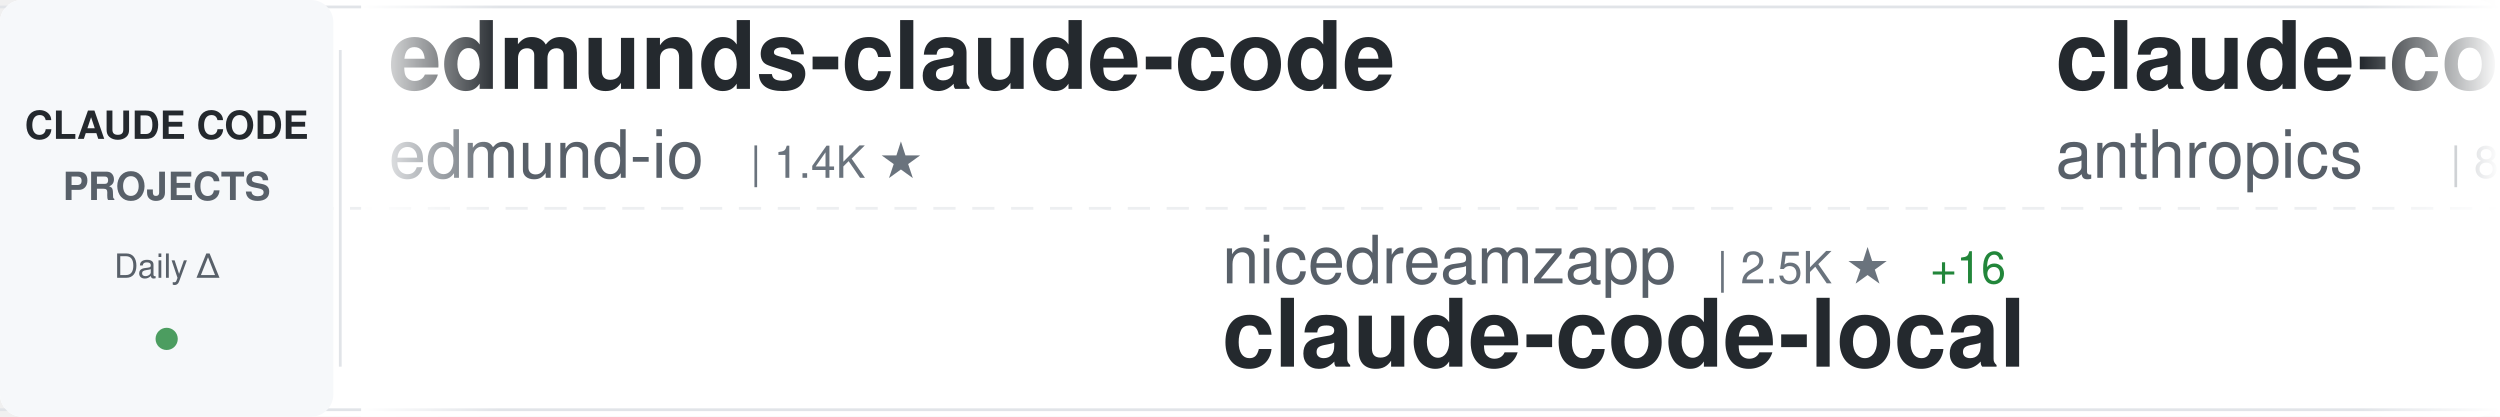
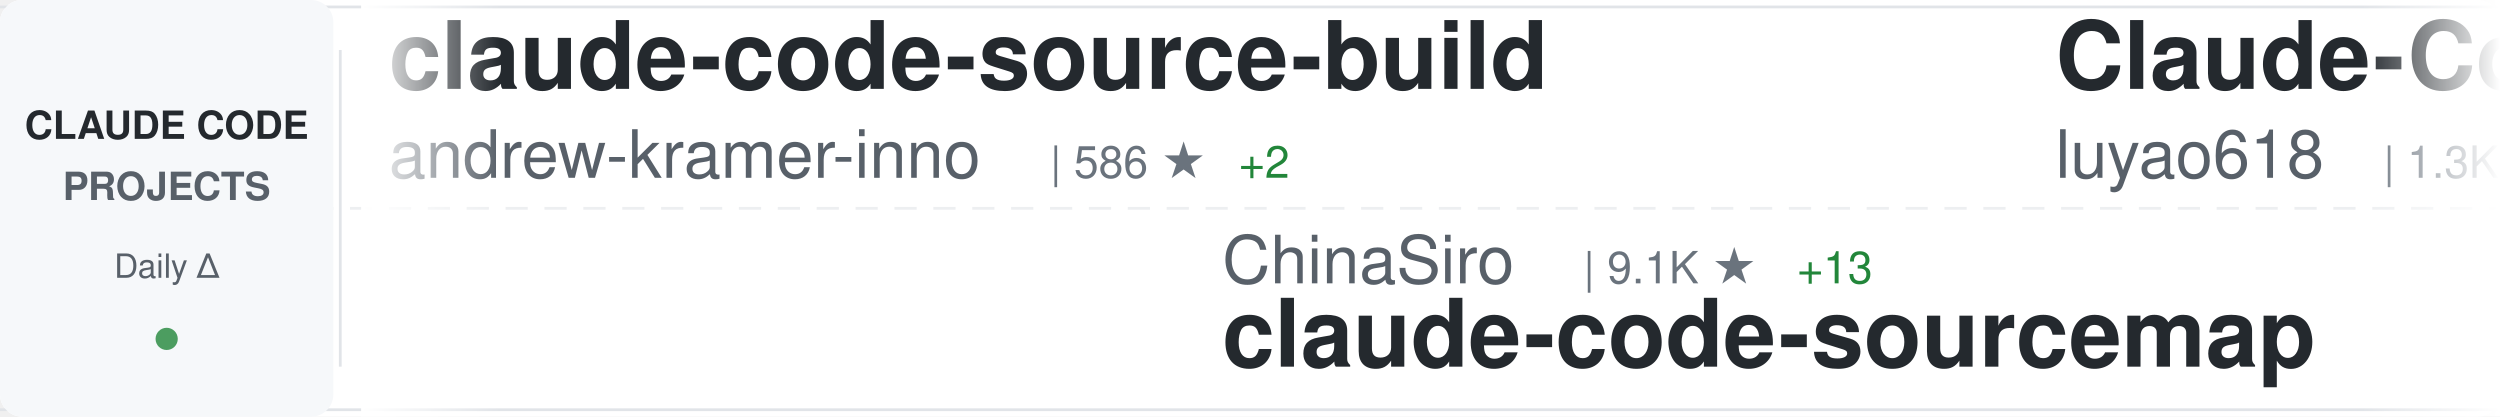
<svg xmlns="http://www.w3.org/2000/svg" width="900" height="150">
  <defs>
    <linearGradient id="awesomeLeftFade" x1="0%" y1="0%" x2="100%" y2="0%">
      <stop offset="0%" style="stop-color:#ffffff;stop-opacity:1" />
      <stop offset="100%" style="stop-color:#ffffff;stop-opacity:0" />
    </linearGradient>
    <linearGradient id="awesomeRightFade" x1="0%" y1="0%" x2="100%" y2="0%">
      <stop offset="0%" style="stop-color:#ffffff;stop-opacity:0" />
      <stop offset="100%" style="stop-color:#ffffff;stop-opacity:1" />
    </linearGradient>
  </defs>
  <rect width="900" height="150" fill="#ffffff" rx="8" />
  <rect x="0" y="2" width="900" height="1" fill="#e1e4e8" />
  <rect x="0" y="147" width="900" height="1" fill="#e1e4e8" />
  <line x1="0" y1="75" x2="900" y2="75" stroke="#e1e4e8" stroke-width="1" stroke-dasharray="8 6" opacity="0.6" />
  <rect x="0" y="0" width="120" height="150" fill="#f6f8fa" rx="8" />
  <text x="60" y="50" font-family="-apple-system, BlinkMacSystemFont, 'Segoe UI', Helvetica, Arial, sans-serif" font-size="14" font-weight="600" fill="#24292e" text-anchor="middle">CLAUDE CODE</text>
  <text x="60" y="72" font-family="-apple-system, BlinkMacSystemFont, 'Segoe UI', Helvetica, Arial, sans-serif" font-size="14" font-weight="600" fill="#586069" text-anchor="middle">PROJECTS</text>
  <text x="60" y="100" font-family="-apple-system, BlinkMacSystemFont, 'Segoe UI', Helvetica, Arial, sans-serif" font-size="12" font-weight="500" fill="#586069" text-anchor="middle">Daily Δ</text>
  <circle cx="60" cy="122" r="4" fill="#22863a" opacity="0.8" />
  <rect x="122" y="18" width="1" height="114" fill="#e1e4e8" />
  <clipPath id="awesomeTickerClip">
    <rect x="130" y="0" width="770" height="150" />
  </clipPath>
  <g clip-path="url(#awesomeTickerClip)">
    <g id="awesomeTickerItems">
      <animateTransform attributeName="transform" attributeType="XML" type="translate" from="0 0" to="-3000 0" dur="54s" repeatCount="indefinite" />
      <g transform="translate(0, 0)">
-         <text x="140" y="32" font-family="-apple-system, BlinkMacSystemFont, 'Segoe UI', Helvetica, Arial, sans-serif" font-size="34" font-weight="600" fill="#24292e">edmunds-claude-code</text>
-         <text x="140" y="64" font-family="-apple-system, BlinkMacSystemFont, 'Segoe UI', Helvetica, Arial, sans-serif" font-size="24" font-weight="400" fill="#586069">edmund-io</text>
-         <text x="270" y="64" font-family="-apple-system, BlinkMacSystemFont, 'Segoe UI', Helvetica, Arial, sans-serif" font-size="16" font-weight="500" fill="#6a737d">| 1.4K ★</text>
+         <text x="140" y="32" font-family="-apple-system, BlinkMacSystemFont, 'Segoe UI', Helvetica, Arial, sans-serif" font-size="34" font-weight="600" fill="#24292e">claude-code-source-build</text>
+         <text x="140" y="64" font-family="-apple-system, BlinkMacSystemFont, 'Segoe UI', Helvetica, Arial, sans-serif" font-size="24" font-weight="400" fill="#586069">andrew-kramer-inno</text>
+         <text x="378" y="64" font-family="-apple-system, BlinkMacSystemFont, 'Segoe UI', Helvetica, Arial, sans-serif" font-size="16" font-weight="500" fill="#6a737d">| 586 ★</text>
+         <text x="446" y="64" font-family="-apple-system, BlinkMacSystemFont, 'Segoe UI', Helvetica, Arial, sans-serif" font-size="16" font-weight="500" fill="#22863a"> +2</text>
      </g>
      <g transform="translate(300, 0)">
-         <text x="140" y="102" font-family="-apple-system, BlinkMacSystemFont, 'Segoe UI', Helvetica, Arial, sans-serif" font-size="24" font-weight="400" fill="#586069">nicedreamzapp</text>
-         <text x="318" y="102" font-family="-apple-system, BlinkMacSystemFont, 'Segoe UI', Helvetica, Arial, sans-serif" font-size="16" font-weight="500" fill="#6a737d">| 2.5K ★</text>
-         <text x="395" y="102" font-family="-apple-system, BlinkMacSystemFont, 'Segoe UI', Helvetica, Arial, sans-serif" font-size="16" font-weight="500" fill="#22863a"> +16</text>
-         <text x="140" y="132" font-family="-apple-system, BlinkMacSystemFont, 'Segoe UI', Helvetica, Arial, sans-serif" font-size="34" font-weight="600" fill="#24292e">claude-code-local</text>
+         <text x="140" y="102" font-family="-apple-system, BlinkMacSystemFont, 'Segoe UI', Helvetica, Arial, sans-serif" font-size="24" font-weight="400" fill="#586069">ChinaSiro</text>
+         <text x="270" y="102" font-family="-apple-system, BlinkMacSystemFont, 'Segoe UI', Helvetica, Arial, sans-serif" font-size="16" font-weight="500" fill="#6a737d">| 9.1K ★</text>
+         <text x="347" y="102" font-family="-apple-system, BlinkMacSystemFont, 'Segoe UI', Helvetica, Arial, sans-serif" font-size="16" font-weight="500" fill="#22863a"> +13</text>
+         <text x="140" y="132" font-family="-apple-system, BlinkMacSystemFont, 'Segoe UI', Helvetica, Arial, sans-serif" font-size="34" font-weight="600" fill="#24292e">claude-code-sourcemap</text>
      </g>
      <g transform="translate(600, 0)">
-         <text x="140" y="32" font-family="-apple-system, BlinkMacSystemFont, 'Segoe UI', Helvetica, Arial, sans-serif" font-size="34" font-weight="600" fill="#24292e">claude-code-base-action</text>
-         <text x="140" y="64" font-family="-apple-system, BlinkMacSystemFont, 'Segoe UI', Helvetica, Arial, sans-serif" font-size="24" font-weight="400" fill="#586069">anthropics</text>
-         <text x="282" y="64" font-family="-apple-system, BlinkMacSystemFont, 'Segoe UI', Helvetica, Arial, sans-serif" font-size="16" font-weight="500" fill="#6a737d">| 807 ★</text>
-         <text x="350" y="64" font-family="-apple-system, BlinkMacSystemFont, 'Segoe UI', Helvetica, Arial, sans-serif" font-size="16" font-weight="500" fill="#22863a"> +2</text>
+         <text x="140" y="32" font-family="-apple-system, BlinkMacSystemFont, 'Segoe UI', Helvetica, Arial, sans-serif" font-size="34" font-weight="600" fill="#24292e">Claude-Code-Source-Study</text>
+         <text x="140" y="64" font-family="-apple-system, BlinkMacSystemFont, 'Segoe UI', Helvetica, Arial, sans-serif" font-size="24" font-weight="400" fill="#586069">luyao618</text>
+         <text x="258" y="64" font-family="-apple-system, BlinkMacSystemFont, 'Segoe UI', Helvetica, Arial, sans-serif" font-size="16" font-weight="500" fill="#6a737d">| 1.3K ★</text>
+         <text x="335" y="64" font-family="-apple-system, BlinkMacSystemFont, 'Segoe UI', Helvetica, Arial, sans-serif" font-size="16" font-weight="500" fill="#22863a"> +4</text>
      </g>
      <g transform="translate(900, 0)">
-         <text x="140" y="102" font-family="-apple-system, BlinkMacSystemFont, 'Segoe UI', Helvetica, Arial, sans-serif" font-size="24" font-weight="400" fill="#586069">qwibitai</text>
-         <text x="258" y="102" font-family="-apple-system, BlinkMacSystemFont, 'Segoe UI', Helvetica, Arial, sans-serif" font-size="16" font-weight="500" fill="#6a737d">| 28.6K ★</text>
-         <text x="344" y="102" font-family="-apple-system, BlinkMacSystemFont, 'Segoe UI', Helvetica, Arial, sans-serif" font-size="16" font-weight="500" fill="#22863a"> +48</text>
-         <text x="140" y="132" font-family="-apple-system, BlinkMacSystemFont, 'Segoe UI', Helvetica, Arial, sans-serif" font-size="34" font-weight="600" fill="#24292e">nanoclaw</text>
+         <text x="140" y="102" font-family="-apple-system, BlinkMacSystemFont, 'Segoe UI', Helvetica, Arial, sans-serif" font-size="24" font-weight="400" fill="#586069">alirezarezvani</text>
+         <text x="330" y="102" font-family="-apple-system, BlinkMacSystemFont, 'Segoe UI', Helvetica, Arial, sans-serif" font-size="16" font-weight="500" fill="#6a737d">| 13.9K ★</text>
+         <text x="416" y="102" font-family="-apple-system, BlinkMacSystemFont, 'Segoe UI', Helvetica, Arial, sans-serif" font-size="16" font-weight="500" fill="#22863a"> +92</text>
+         <text x="140" y="132" font-family="-apple-system, BlinkMacSystemFont, 'Segoe UI', Helvetica, Arial, sans-serif" font-size="34" font-weight="600" fill="#24292e">claude-skills</text>
      </g>
      <g transform="translate(1200, 0)">
-         <text x="140" y="32" font-family="-apple-system, BlinkMacSystemFont, 'Segoe UI', Helvetica, Arial, sans-serif" font-size="34" font-weight="600" fill="#24292e">Claude-Code-Usage-Monito...</text>
-         <text x="140" y="64" font-family="-apple-system, BlinkMacSystemFont, 'Segoe UI', Helvetica, Arial, sans-serif" font-size="24" font-weight="400" fill="#586069">Maciek-roboblog</text>
-         <text x="342" y="64" font-family="-apple-system, BlinkMacSystemFont, 'Segoe UI', Helvetica, Arial, sans-serif" font-size="16" font-weight="500" fill="#6a737d">| 7.9K ★</text>
-         <text x="419" y="64" font-family="-apple-system, BlinkMacSystemFont, 'Segoe UI', Helvetica, Arial, sans-serif" font-size="16" font-weight="500" fill="#22863a"> +20</text>
+         <text x="140" y="32" font-family="-apple-system, BlinkMacSystemFont, 'Segoe UI', Helvetica, Arial, sans-serif" font-size="34" font-weight="600" fill="#24292e">collection-claude-code-s...</text>
+         <text x="140" y="64" font-family="-apple-system, BlinkMacSystemFont, 'Segoe UI', Helvetica, Arial, sans-serif" font-size="24" font-weight="400" fill="#586069">chauncygu</text>
+         <text x="270" y="64" font-family="-apple-system, BlinkMacSystemFont, 'Segoe UI', Helvetica, Arial, sans-serif" font-size="16" font-weight="500" fill="#6a737d">| 2.4K ★</text>
+         <text x="347" y="64" font-family="-apple-system, BlinkMacSystemFont, 'Segoe UI', Helvetica, Arial, sans-serif" font-size="16" font-weight="500" fill="#22863a"> +6</text>
      </g>
      <g transform="translate(1500, 0)">
-         <text x="140" y="102" font-family="-apple-system, BlinkMacSystemFont, 'Segoe UI', Helvetica, Arial, sans-serif" font-size="24" font-weight="400" fill="#586069">1rgs</text>
-         <text x="210" y="102" font-family="-apple-system, BlinkMacSystemFont, 'Segoe UI', Helvetica, Arial, sans-serif" font-size="16" font-weight="500" fill="#6a737d">| 3.5K ★</text>
-         <text x="287" y="102" font-family="-apple-system, BlinkMacSystemFont, 'Segoe UI', Helvetica, Arial, sans-serif" font-size="16" font-weight="500" fill="#22863a"> +4</text>
+         <text x="140" y="102" font-family="-apple-system, BlinkMacSystemFont, 'Segoe UI', Helvetica, Arial, sans-serif" font-size="24" font-weight="400" fill="#586069">https-deeplearning-ai</text>
+         <text x="414" y="102" font-family="-apple-system, BlinkMacSystemFont, 'Segoe UI', Helvetica, Arial, sans-serif" font-size="16" font-weight="500" fill="#6a737d">| 506 ★</text>
+         <text x="482" y="102" font-family="-apple-system, BlinkMacSystemFont, 'Segoe UI', Helvetica, Arial, sans-serif" font-size="16" font-weight="500" fill="#22863a"> +2</text>
+         <text x="140" y="132" font-family="-apple-system, BlinkMacSystemFont, 'Segoe UI', Helvetica, Arial, sans-serif" font-size="34" font-weight="600" fill="#24292e">sc-claude-code-files</text>
+       </g>
+       <g transform="translate(1800, 0)">
+         <text x="140" y="32" font-family="-apple-system, BlinkMacSystemFont, 'Segoe UI', Helvetica, Arial, sans-serif" font-size="34" font-weight="600" fill="#24292e">claude-code-router</text>
+         <text x="140" y="64" font-family="-apple-system, BlinkMacSystemFont, 'Segoe UI', Helvetica, Arial, sans-serif" font-size="24" font-weight="400" fill="#586069">musistudio</text>
+         <text x="282" y="64" font-family="-apple-system, BlinkMacSystemFont, 'Segoe UI', Helvetica, Arial, sans-serif" font-size="16" font-weight="500" fill="#6a737d">| 33.5K ★</text>
+         <text x="368" y="64" font-family="-apple-system, BlinkMacSystemFont, 'Segoe UI', Helvetica, Arial, sans-serif" font-size="16" font-weight="500" fill="#22863a"> +80</text>
+       </g>
+       <g transform="translate(2100, 0)">
+         <text x="140" y="102" font-family="-apple-system, BlinkMacSystemFont, 'Segoe UI', Helvetica, Arial, sans-serif" font-size="24" font-weight="400" fill="#586069">fuergaosi233</text>
+         <text x="306" y="102" font-family="-apple-system, BlinkMacSystemFont, 'Segoe UI', Helvetica, Arial, sans-serif" font-size="16" font-weight="500" fill="#6a737d">| 2.6K ★</text>
+         <text x="383" y="102" font-family="-apple-system, BlinkMacSystemFont, 'Segoe UI', Helvetica, Arial, sans-serif" font-size="16" font-weight="500" fill="#22863a"> +6</text>
        <text x="140" y="132" font-family="-apple-system, BlinkMacSystemFont, 'Segoe UI', Helvetica, Arial, sans-serif" font-size="34" font-weight="600" fill="#24292e">claude-code-proxy</text>
      </g>
-       <g transform="translate(1800, 0)">
-         <text x="140" y="32" font-family="-apple-system, BlinkMacSystemFont, 'Segoe UI', Helvetica, Arial, sans-serif" font-size="34" font-weight="600" fill="#24292e">Claude-code</text>
-         <text x="140" y="64" font-family="-apple-system, BlinkMacSystemFont, 'Segoe UI', Helvetica, Arial, sans-serif" font-size="24" font-weight="400" fill="#586069">fazxes</text>
-         <text x="234" y="64" font-family="-apple-system, BlinkMacSystemFont, 'Segoe UI', Helvetica, Arial, sans-serif" font-size="16" font-weight="500" fill="#6a737d">| 213 ★</text>
-         <text x="302" y="64" font-family="-apple-system, BlinkMacSystemFont, 'Segoe UI', Helvetica, Arial, sans-serif" font-size="16" font-weight="500" fill="#22863a"> +1</text>
-       </g>
-       <g transform="translate(2100, 0)">
-         <text x="140" y="102" font-family="-apple-system, BlinkMacSystemFont, 'Segoe UI', Helvetica, Arial, sans-serif" font-size="24" font-weight="400" fill="#586069">davila7</text>
-         <text x="246" y="102" font-family="-apple-system, BlinkMacSystemFont, 'Segoe UI', Helvetica, Arial, sans-serif" font-size="16" font-weight="500" fill="#6a737d">| 26.9K ★</text>
-         <text x="332" y="102" font-family="-apple-system, BlinkMacSystemFont, 'Segoe UI', Helvetica, Arial, sans-serif" font-size="16" font-weight="500" fill="#22863a"> +118</text>
-         <text x="140" y="132" font-family="-apple-system, BlinkMacSystemFont, 'Segoe UI', Helvetica, Arial, sans-serif" font-size="34" font-weight="600" fill="#24292e">claude-code-templates</text>
-       </g>
      <g transform="translate(2400, 0)">
-         <text x="140" y="32" font-family="-apple-system, BlinkMacSystemFont, 'Segoe UI', Helvetica, Arial, sans-serif" font-size="34" font-weight="600" fill="#24292e">Open-ClaudeCode</text>
-         <text x="140" y="64" font-family="-apple-system, BlinkMacSystemFont, 'Segoe UI', Helvetica, Arial, sans-serif" font-size="24" font-weight="400" fill="#586069">LING71671</text>
-         <text x="270" y="64" font-family="-apple-system, BlinkMacSystemFont, 'Segoe UI', Helvetica, Arial, sans-serif" font-size="16" font-weight="500" fill="#6a737d">| 809 ★</text>
-         <text x="338" y="64" font-family="-apple-system, BlinkMacSystemFont, 'Segoe UI', Helvetica, Arial, sans-serif" font-size="16" font-weight="500" fill="#22863a"> +2</text>
+         <text x="140" y="32" font-family="-apple-system, BlinkMacSystemFont, 'Segoe UI', Helvetica, Arial, sans-serif" font-size="34" font-weight="600" fill="#24292e">claude-code-tips</text>
+         <text x="140" y="64" font-family="-apple-system, BlinkMacSystemFont, 'Segoe UI', Helvetica, Arial, sans-serif" font-size="24" font-weight="400" fill="#586069">ykdojo</text>
+         <text x="234" y="64" font-family="-apple-system, BlinkMacSystemFont, 'Segoe UI', Helvetica, Arial, sans-serif" font-size="16" font-weight="500" fill="#6a737d">| 8.1K ★</text>
+         <text x="311" y="64" font-family="-apple-system, BlinkMacSystemFont, 'Segoe UI', Helvetica, Arial, sans-serif" font-size="16" font-weight="500" fill="#22863a"> +16</text>
      </g>
      <g transform="translate(2700, 0)">
-         <text x="140" y="102" font-family="-apple-system, BlinkMacSystemFont, 'Segoe UI', Helvetica, Arial, sans-serif" font-size="24" font-weight="400" fill="#586069">ding113</text>
-         <text x="246" y="102" font-family="-apple-system, BlinkMacSystemFont, 'Segoe UI', Helvetica, Arial, sans-serif" font-size="16" font-weight="500" fill="#6a737d">| 2.8K ★</text>
-         <text x="323" y="102" font-family="-apple-system, BlinkMacSystemFont, 'Segoe UI', Helvetica, Arial, sans-serif" font-size="16" font-weight="500" fill="#22863a"> +18</text>
-         <text x="140" y="132" font-family="-apple-system, BlinkMacSystemFont, 'Segoe UI', Helvetica, Arial, sans-serif" font-size="34" font-weight="600" fill="#24292e">claude-code-hub</text>
+         <text x="140" y="102" font-family="-apple-system, BlinkMacSystemFont, 'Segoe UI', Helvetica, Arial, sans-serif" font-size="24" font-weight="400" fill="#586069">lorryjovens-hub</text>
+         <text x="342" y="102" font-family="-apple-system, BlinkMacSystemFont, 'Segoe UI', Helvetica, Arial, sans-serif" font-size="16" font-weight="500" fill="#6a737d">| 1.5K ★</text>
+         <text x="419" y="102" font-family="-apple-system, BlinkMacSystemFont, 'Segoe UI', Helvetica, Arial, sans-serif" font-size="16" font-weight="500" fill="#22863a"> +6</text>
+         <text x="140" y="132" font-family="-apple-system, BlinkMacSystemFont, 'Segoe UI', Helvetica, Arial, sans-serif" font-size="34" font-weight="600" fill="#24292e">claude-code-rust</text>
      </g>
      <g transform="translate(3000, 0)">
-         <text x="140" y="32" font-family="-apple-system, BlinkMacSystemFont, 'Segoe UI', Helvetica, Arial, sans-serif" font-size="34" font-weight="600" fill="#24292e">edmunds-claude-code</text>
-         <text x="140" y="64" font-family="-apple-system, BlinkMacSystemFont, 'Segoe UI', Helvetica, Arial, sans-serif" font-size="24" font-weight="400" fill="#586069">edmund-io</text>
-         <text x="270" y="64" font-family="-apple-system, BlinkMacSystemFont, 'Segoe UI', Helvetica, Arial, sans-serif" font-size="16" font-weight="500" fill="#6a737d">| 1.4K ★</text>
+         <text x="140" y="32" font-family="-apple-system, BlinkMacSystemFont, 'Segoe UI', Helvetica, Arial, sans-serif" font-size="34" font-weight="600" fill="#24292e">claude-code-source-build</text>
+         <text x="140" y="64" font-family="-apple-system, BlinkMacSystemFont, 'Segoe UI', Helvetica, Arial, sans-serif" font-size="24" font-weight="400" fill="#586069">andrew-kramer-inno</text>
+         <text x="378" y="64" font-family="-apple-system, BlinkMacSystemFont, 'Segoe UI', Helvetica, Arial, sans-serif" font-size="16" font-weight="500" fill="#6a737d">| 586 ★</text>
+         <text x="446" y="64" font-family="-apple-system, BlinkMacSystemFont, 'Segoe UI', Helvetica, Arial, sans-serif" font-size="16" font-weight="500" fill="#22863a"> +2</text>
      </g>
      <g transform="translate(3300, 0)">
-         <text x="140" y="102" font-family="-apple-system, BlinkMacSystemFont, 'Segoe UI', Helvetica, Arial, sans-serif" font-size="24" font-weight="400" fill="#586069">nicedreamzapp</text>
-         <text x="318" y="102" font-family="-apple-system, BlinkMacSystemFont, 'Segoe UI', Helvetica, Arial, sans-serif" font-size="16" font-weight="500" fill="#6a737d">| 2.5K ★</text>
-         <text x="395" y="102" font-family="-apple-system, BlinkMacSystemFont, 'Segoe UI', Helvetica, Arial, sans-serif" font-size="16" font-weight="500" fill="#22863a"> +16</text>
-         <text x="140" y="132" font-family="-apple-system, BlinkMacSystemFont, 'Segoe UI', Helvetica, Arial, sans-serif" font-size="34" font-weight="600" fill="#24292e">claude-code-local</text>
+         <text x="140" y="102" font-family="-apple-system, BlinkMacSystemFont, 'Segoe UI', Helvetica, Arial, sans-serif" font-size="24" font-weight="400" fill="#586069">ChinaSiro</text>
+         <text x="270" y="102" font-family="-apple-system, BlinkMacSystemFont, 'Segoe UI', Helvetica, Arial, sans-serif" font-size="16" font-weight="500" fill="#6a737d">| 9.1K ★</text>
+         <text x="347" y="102" font-family="-apple-system, BlinkMacSystemFont, 'Segoe UI', Helvetica, Arial, sans-serif" font-size="16" font-weight="500" fill="#22863a"> +13</text>
+         <text x="140" y="132" font-family="-apple-system, BlinkMacSystemFont, 'Segoe UI', Helvetica, Arial, sans-serif" font-size="34" font-weight="600" fill="#24292e">claude-code-sourcemap</text>
      </g>
      <g transform="translate(3600, 0)">
-         <text x="140" y="32" font-family="-apple-system, BlinkMacSystemFont, 'Segoe UI', Helvetica, Arial, sans-serif" font-size="34" font-weight="600" fill="#24292e">claude-code-base-action</text>
-         <text x="140" y="64" font-family="-apple-system, BlinkMacSystemFont, 'Segoe UI', Helvetica, Arial, sans-serif" font-size="24" font-weight="400" fill="#586069">anthropics</text>
-         <text x="282" y="64" font-family="-apple-system, BlinkMacSystemFont, 'Segoe UI', Helvetica, Arial, sans-serif" font-size="16" font-weight="500" fill="#6a737d">| 807 ★</text>
-         <text x="350" y="64" font-family="-apple-system, BlinkMacSystemFont, 'Segoe UI', Helvetica, Arial, sans-serif" font-size="16" font-weight="500" fill="#22863a"> +2</text>
+         <text x="140" y="32" font-family="-apple-system, BlinkMacSystemFont, 'Segoe UI', Helvetica, Arial, sans-serif" font-size="34" font-weight="600" fill="#24292e">Claude-Code-Source-Study</text>
+         <text x="140" y="64" font-family="-apple-system, BlinkMacSystemFont, 'Segoe UI', Helvetica, Arial, sans-serif" font-size="24" font-weight="400" fill="#586069">luyao618</text>
+         <text x="258" y="64" font-family="-apple-system, BlinkMacSystemFont, 'Segoe UI', Helvetica, Arial, sans-serif" font-size="16" font-weight="500" fill="#6a737d">| 1.3K ★</text>
+         <text x="335" y="64" font-family="-apple-system, BlinkMacSystemFont, 'Segoe UI', Helvetica, Arial, sans-serif" font-size="16" font-weight="500" fill="#22863a"> +4</text>
      </g>
      <g transform="translate(3900, 0)">
-         <text x="140" y="102" font-family="-apple-system, BlinkMacSystemFont, 'Segoe UI', Helvetica, Arial, sans-serif" font-size="24" font-weight="400" fill="#586069">qwibitai</text>
-         <text x="258" y="102" font-family="-apple-system, BlinkMacSystemFont, 'Segoe UI', Helvetica, Arial, sans-serif" font-size="16" font-weight="500" fill="#6a737d">| 28.6K ★</text>
-         <text x="344" y="102" font-family="-apple-system, BlinkMacSystemFont, 'Segoe UI', Helvetica, Arial, sans-serif" font-size="16" font-weight="500" fill="#22863a"> +48</text>
-         <text x="140" y="132" font-family="-apple-system, BlinkMacSystemFont, 'Segoe UI', Helvetica, Arial, sans-serif" font-size="34" font-weight="600" fill="#24292e">nanoclaw</text>
+         <text x="140" y="102" font-family="-apple-system, BlinkMacSystemFont, 'Segoe UI', Helvetica, Arial, sans-serif" font-size="24" font-weight="400" fill="#586069">alirezarezvani</text>
+         <text x="330" y="102" font-family="-apple-system, BlinkMacSystemFont, 'Segoe UI', Helvetica, Arial, sans-serif" font-size="16" font-weight="500" fill="#6a737d">| 13.9K ★</text>
+         <text x="416" y="102" font-family="-apple-system, BlinkMacSystemFont, 'Segoe UI', Helvetica, Arial, sans-serif" font-size="16" font-weight="500" fill="#22863a"> +92</text>
+         <text x="140" y="132" font-family="-apple-system, BlinkMacSystemFont, 'Segoe UI', Helvetica, Arial, sans-serif" font-size="34" font-weight="600" fill="#24292e">claude-skills</text>
      </g>
    </g>
  </g>
  <rect x="130" y="0" width="50" height="150" fill="url(#awesomeLeftFade)" />
  <rect x="850" y="0" width="50" height="150" fill="url(#awesomeRightFade)" />
</svg>
